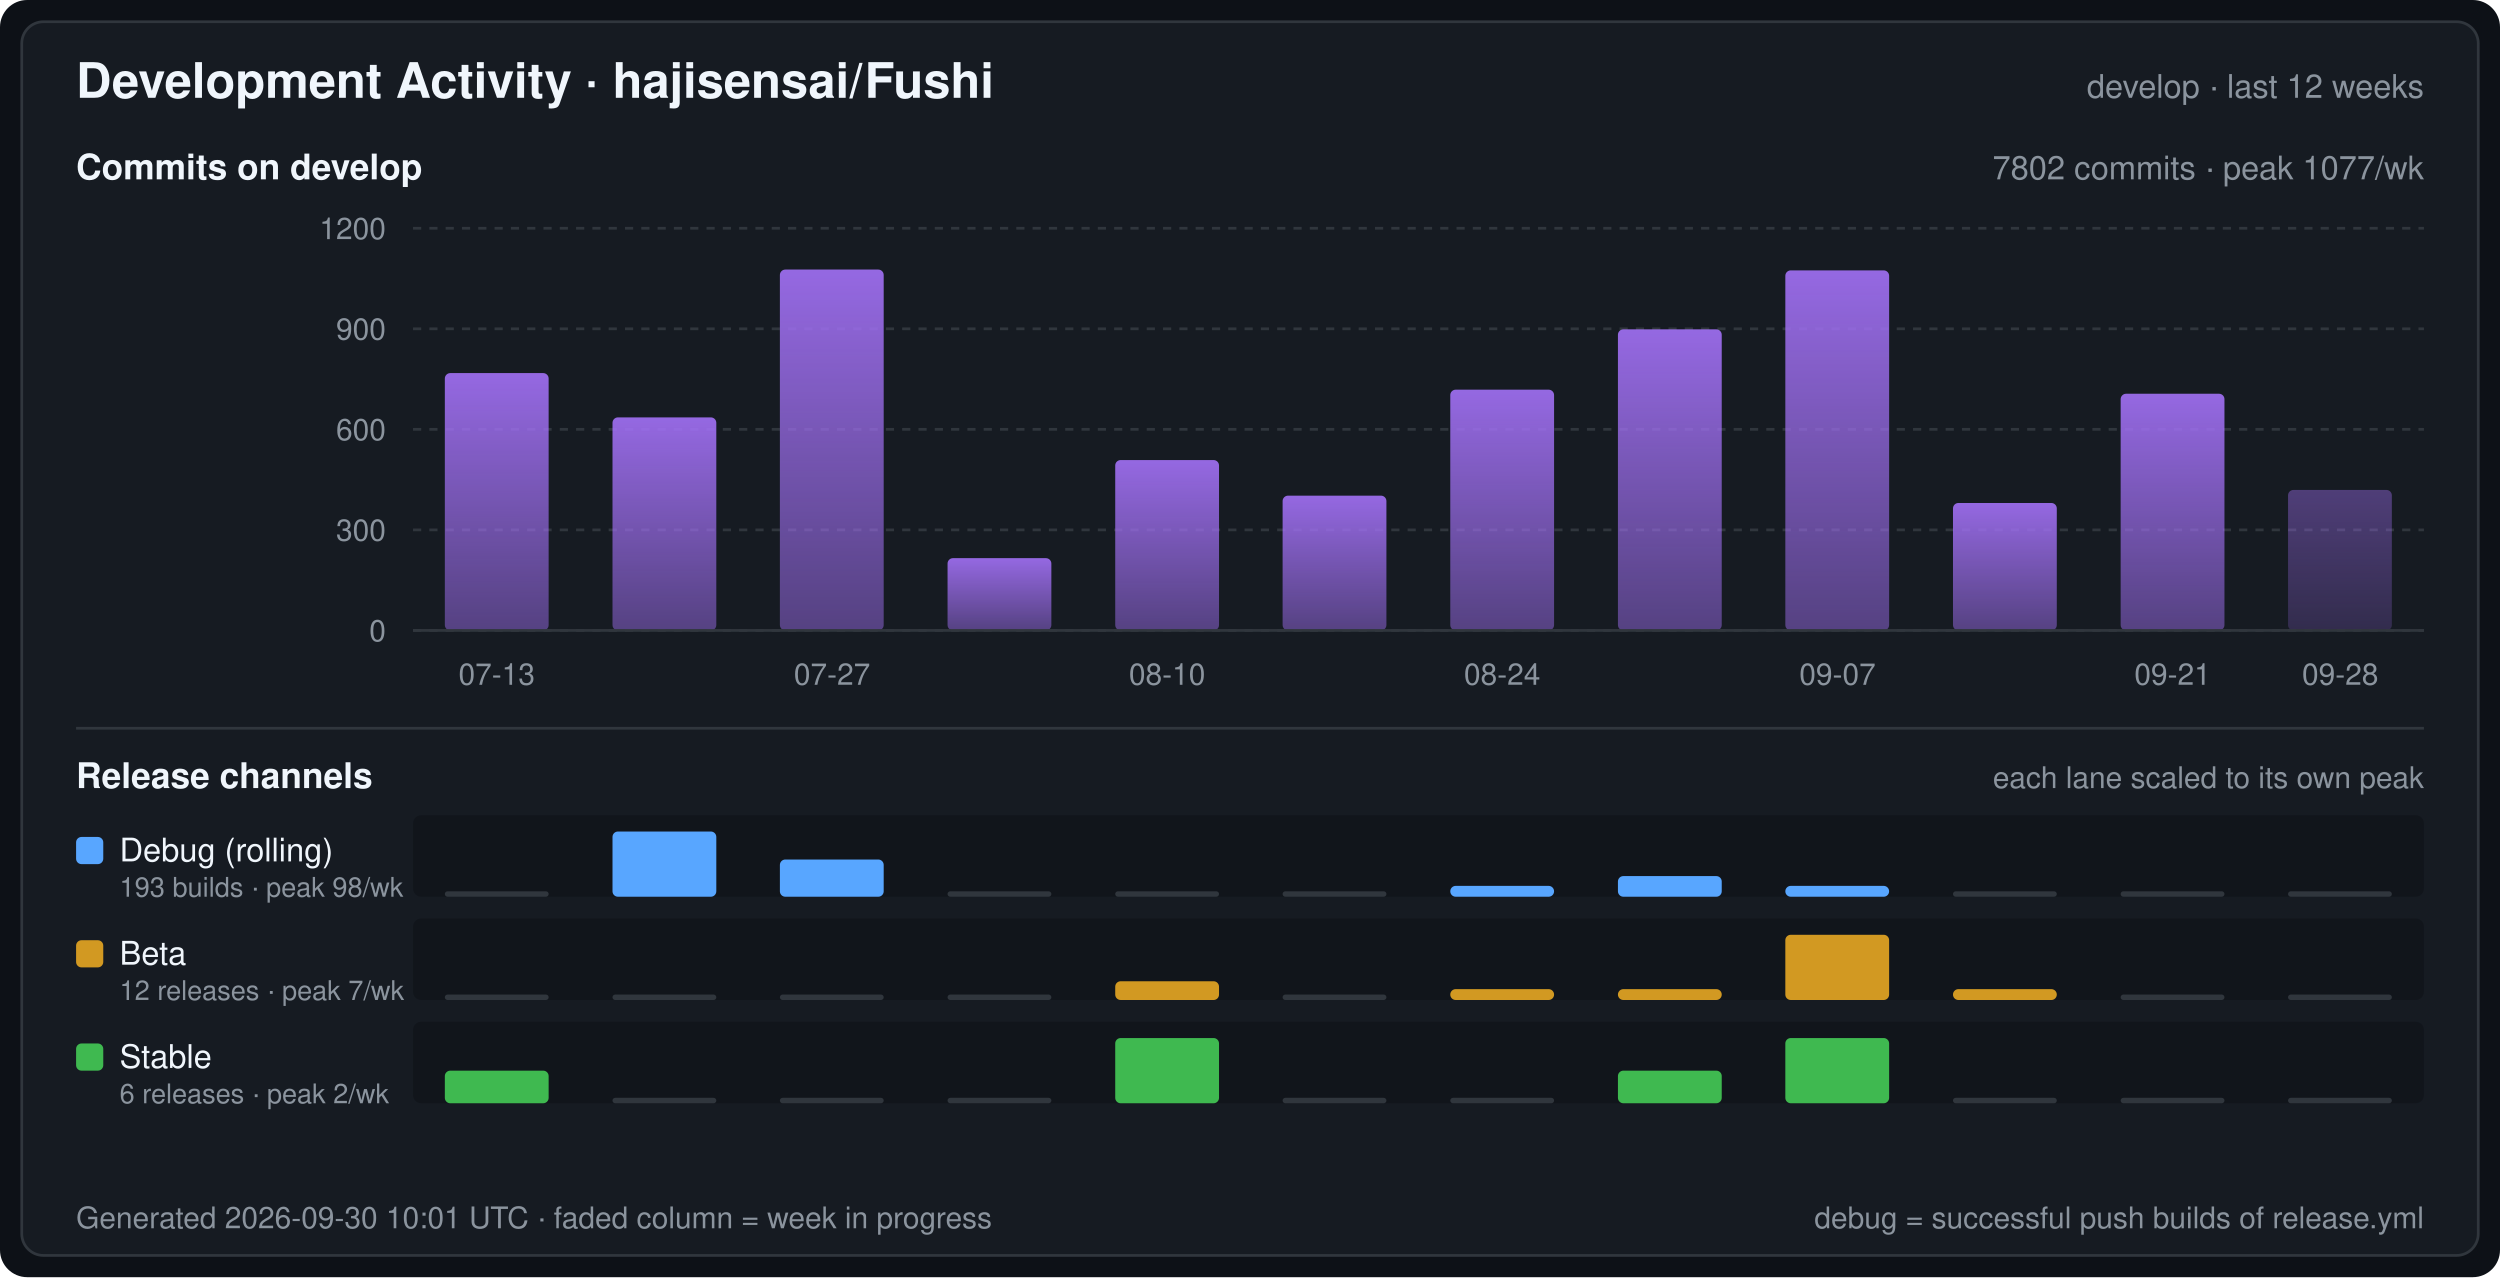
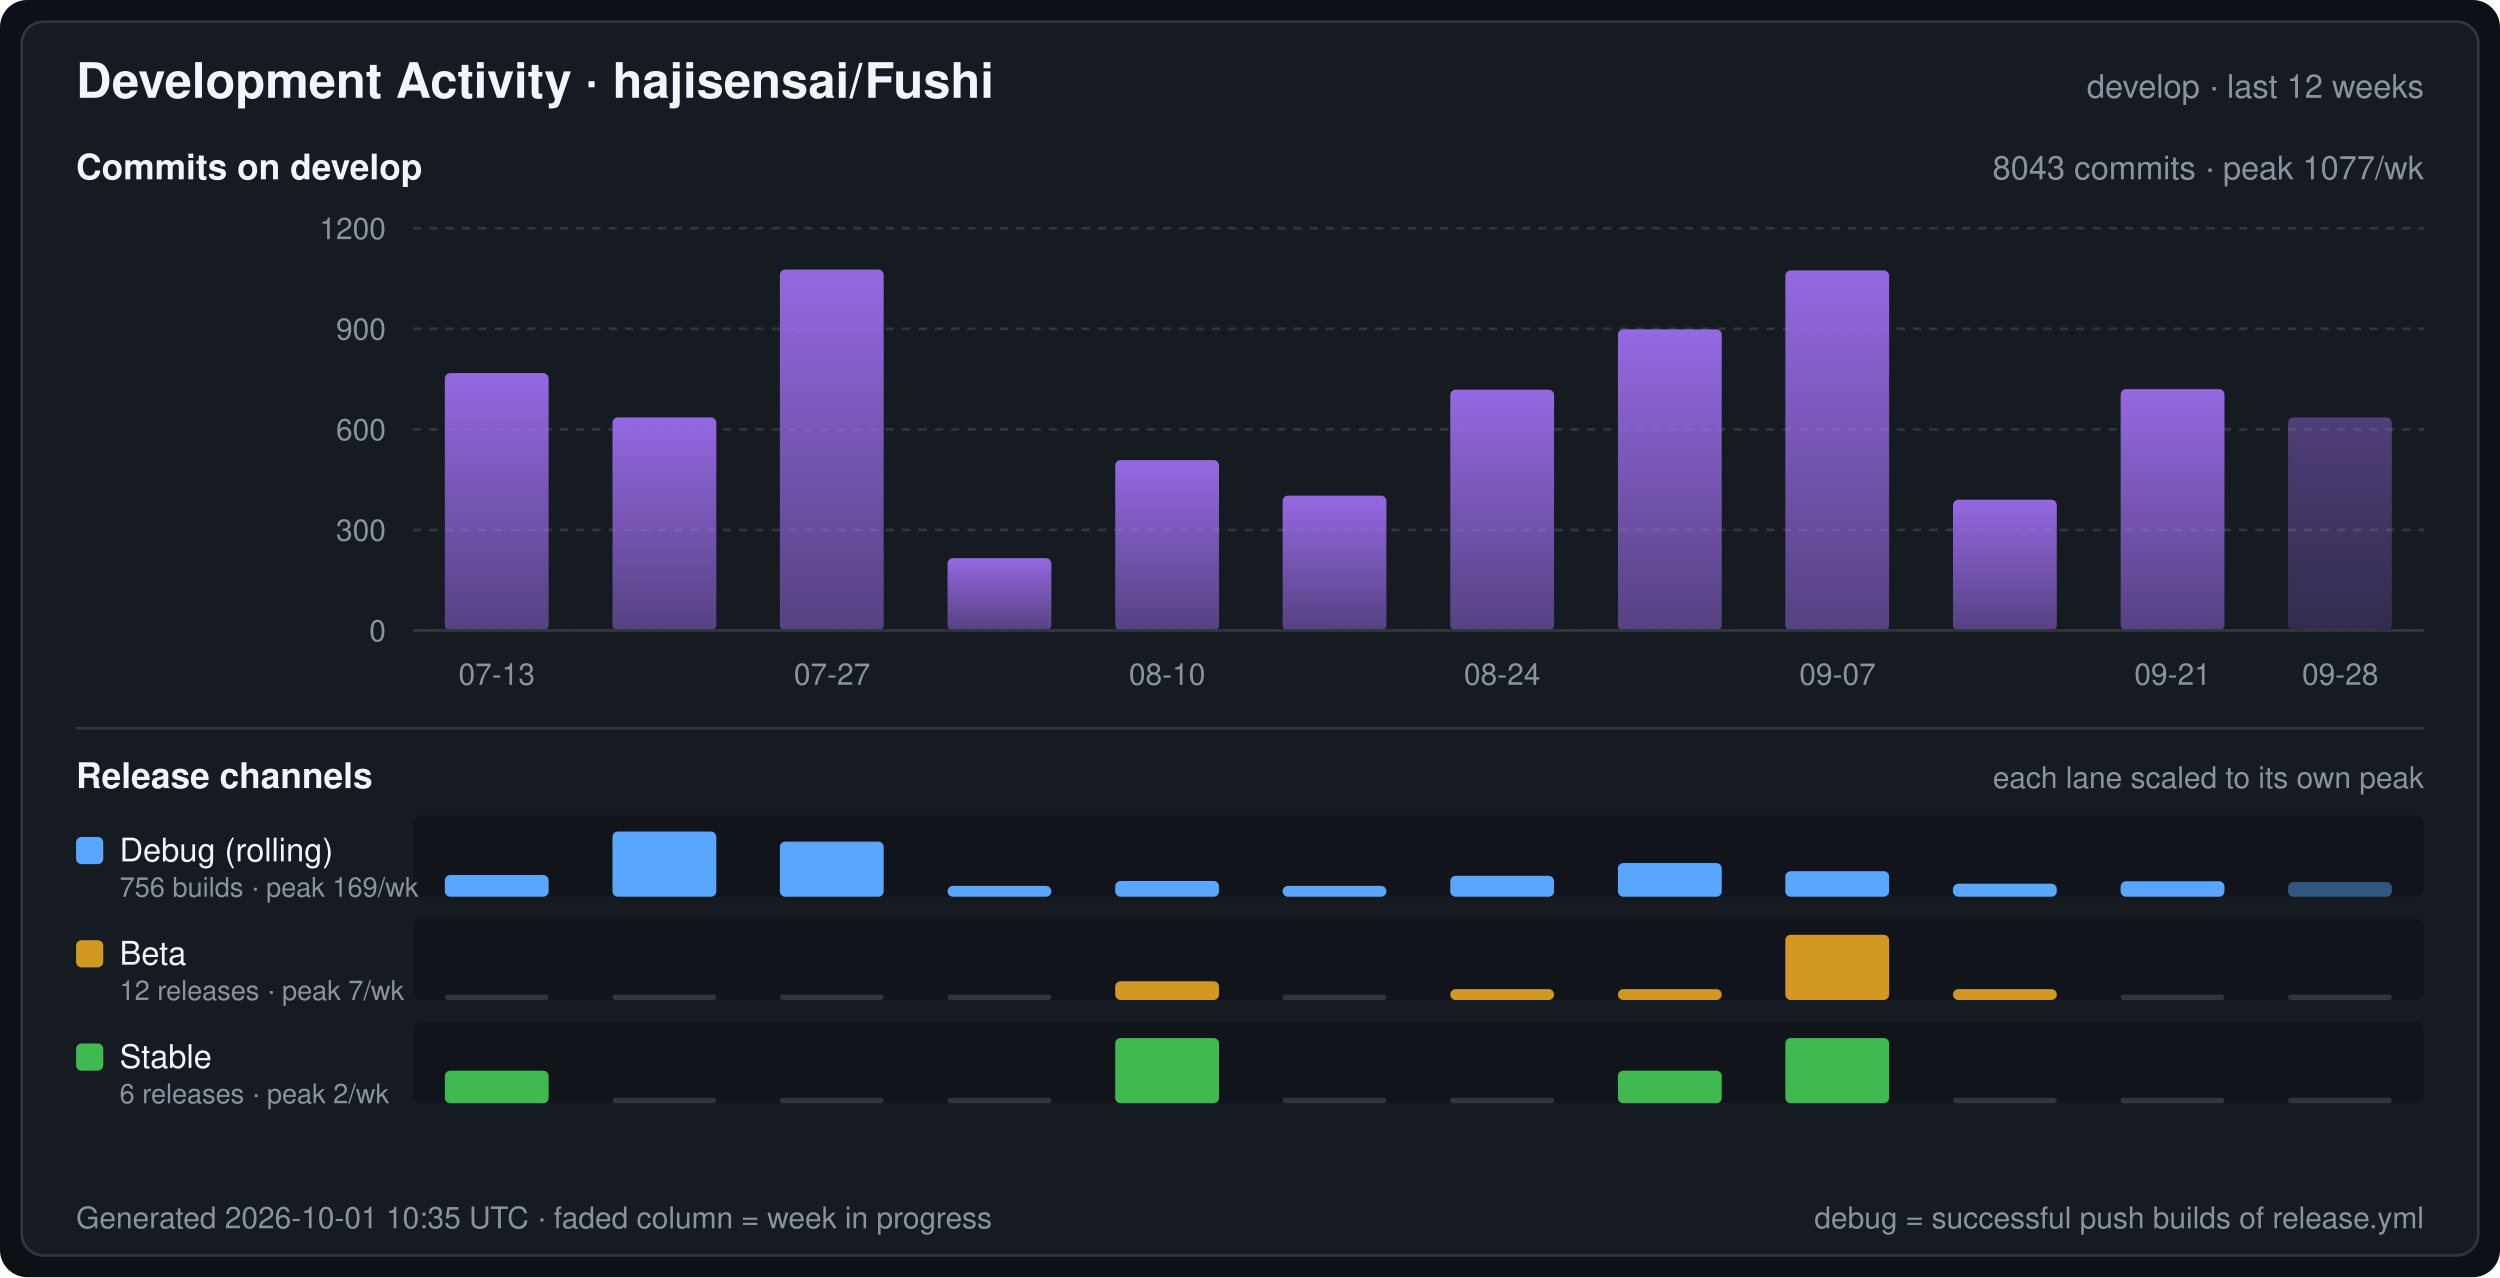
<svg xmlns="http://www.w3.org/2000/svg" width="920" height="470" viewBox="0 0 920 470" font-family="-apple-system,BlinkMacSystemFont,Segoe UI,Helvetica,Arial,sans-serif" role="img" aria-label="Development Activity · hajisensai/Fushi">
  <defs>
    <linearGradient id="commitArea" x1="0" y1="0" x2="0" y2="1">
      <stop offset="0" stop-color="#a371f7" stop-opacity="0.9" />
      <stop offset="1" stop-color="#a371f7" stop-opacity="0.45" />
    </linearGradient>
  </defs>
  <rect width="920" height="470" rx="10" fill="#0d1117" />
  <rect x="8" y="8" width="904" height="454" rx="8" fill="#161b22" stroke="#30363d" stroke-width="1" />
  <text x="28" y="36" fill="#f0f6fc" font-size="18" font-weight="600">Development Activity · hajisensai/Fushi</text>
  <text x="892" y="36" fill="#8b949e" font-size="12" text-anchor="end">develop · last 12 weeks</text>
  <text x="28" y="66" fill="#f0f6fc" font-size="13" font-weight="600">Commits on develop</text>
-   <text x="892" y="66" fill="#8b949e" font-size="12" text-anchor="end">7802 commits · peak 1077/wk</text>
+   <text x="892" y="66" fill="#8b949e" font-size="12" text-anchor="end">8043 commits · peak 1077/wk</text>
  <line x1="152" y1="232.0" x2="892" y2="232.0" stroke="#30363d" stroke-width="1" stroke-dasharray="3 3" />
  <text x="142" y="236.0" fill="#8b949e" font-size="11" text-anchor="end">0</text>
  <line x1="152" y1="195.0" x2="892" y2="195.0" stroke="#30363d" stroke-width="1" stroke-dasharray="3 3" />
  <text x="142" y="199.0" fill="#8b949e" font-size="11" text-anchor="end">300</text>
  <line x1="152" y1="158.0" x2="892" y2="158.0" stroke="#30363d" stroke-width="1" stroke-dasharray="3 3" />
  <text x="142" y="162.0" fill="#8b949e" font-size="11" text-anchor="end">600</text>
  <line x1="152" y1="121.0" x2="892" y2="121.0" stroke="#30363d" stroke-width="1" stroke-dasharray="3 3" />
  <text x="142" y="125.0" fill="#8b949e" font-size="11" text-anchor="end">900</text>
  <line x1="152" y1="84.0" x2="892" y2="84.0" stroke="#30363d" stroke-width="1" stroke-dasharray="3 3" />
  <text x="142" y="88.0" fill="#8b949e" font-size="11" text-anchor="end">1200</text>
  <rect x="163.7" y="137.3" width="38.2" height="94.7" rx="2" fill="url(#commitArea)" />
  <rect x="225.4" y="153.6" width="38.2" height="78.4" rx="2" fill="url(#commitArea)" />
  <rect x="287.0" y="99.2" width="38.2" height="132.8" rx="2" fill="url(#commitArea)" />
  <rect x="348.7" y="205.4" width="38.2" height="26.6" rx="2" fill="url(#commitArea)" />
  <rect x="410.4" y="169.3" width="38.2" height="62.7" rx="2" fill="url(#commitArea)" />
  <rect x="472.0" y="182.4" width="38.2" height="49.6" rx="2" fill="url(#commitArea)" />
  <rect x="533.7" y="143.4" width="38.2" height="88.6" rx="2" fill="url(#commitArea)" />
  <rect x="595.4" y="121.2" width="38.2" height="110.8" rx="2" fill="url(#commitArea)" />
  <rect x="657.0" y="99.5" width="38.2" height="132.5" rx="2" fill="url(#commitArea)" />
-   <rect x="718.7" y="185.1" width="38.2" height="46.9" rx="2" fill="url(#commitArea)" />
-   <rect x="780.4" y="144.9" width="38.2" height="87.1" rx="2" fill="url(#commitArea)" />
-   <rect x="842.0" y="180.3" width="38.2" height="51.7" rx="2" fill="url(#commitArea)" fill-opacity="0.45" />
+   <rect x="718.7" y="183.9" width="38.2" height="48.1" rx="2" fill="url(#commitArea)" />
+   <rect x="780.4" y="143.2" width="38.2" height="88.8" rx="2" fill="url(#commitArea)" />
+   <rect x="842.0" y="153.6" width="38.2" height="78.4" rx="2" fill="url(#commitArea)" fill-opacity="0.45" />
  <line x1="152" y1="232" x2="892" y2="232" stroke="#30363d" stroke-width="1" />
  <text x="182.8" y="252.0" fill="#8b949e" font-size="11" text-anchor="middle">07-13</text>
  <text x="306.2" y="252.0" fill="#8b949e" font-size="11" text-anchor="middle">07-27</text>
  <text x="429.5" y="252.0" fill="#8b949e" font-size="11" text-anchor="middle">08-10</text>
  <text x="552.8" y="252.0" fill="#8b949e" font-size="11" text-anchor="middle">08-24</text>
  <text x="676.2" y="252.0" fill="#8b949e" font-size="11" text-anchor="middle">09-07</text>
  <text x="799.5" y="252.0" fill="#8b949e" font-size="11" text-anchor="middle">09-21</text>
  <text x="861.2" y="252.0" fill="#8b949e" font-size="11" text-anchor="middle">09-28</text>
  <line x1="28" y1="268" x2="892" y2="268" stroke="#30363d" stroke-width="1" />
  <text x="28" y="290" fill="#f0f6fc" font-size="13" font-weight="600">Release channels</text>
  <text x="892" y="290" fill="#8b949e" font-size="11" text-anchor="end">each lane scaled to its own peak</text>
  <rect x="152" y="300" width="740" height="30" rx="3" fill="#0d1117" fill-opacity="0.55" />
  <rect x="28" y="308" width="10" height="10" rx="2" fill="#58a6ff" />
  <text x="44" y="317" fill="#f0f6fc" font-size="12">Debug (rolling)</text>
-   <text x="44" y="330" fill="#8b949e" font-size="10">193 builds · peak 98/wk</text>
-   <rect x="163.7" y="328.0" width="38.2" height="2" rx="1" fill="#30363d" />
+   <text x="44" y="330" fill="#8b949e" font-size="10">756 builds · peak 169/wk</text>
+   <rect x="163.7" y="322.0" width="38.2" height="8.0" rx="2" fill="#58a6ff" />
  <rect x="225.4" y="306.0" width="38.2" height="24.0" rx="2" fill="#58a6ff" />
-   <rect x="287.0" y="316.3" width="38.2" height="13.7" rx="2" fill="#58a6ff" />
-   <rect x="348.7" y="328.0" width="38.2" height="2" rx="1" fill="#30363d" />
-   <rect x="410.4" y="328.0" width="38.2" height="2" rx="1" fill="#30363d" />
-   <rect x="472.0" y="328.0" width="38.2" height="2" rx="1" fill="#30363d" />
-   <rect x="533.7" y="326.0" width="38.2" height="4.0" rx="2" fill="#58a6ff" />
-   <rect x="595.4" y="322.4" width="38.2" height="7.6" rx="2" fill="#58a6ff" />
-   <rect x="657.0" y="326.0" width="38.2" height="4.0" rx="2" fill="#58a6ff" />
-   <rect x="718.7" y="328.0" width="38.2" height="2" rx="1" fill="#30363d" />
-   <rect x="780.4" y="328.0" width="38.2" height="2" rx="1" fill="#30363d" />
-   <rect x="842.0" y="328.0" width="38.2" height="2" rx="1" fill="#30363d" />
+   <rect x="287.0" y="309.7" width="38.2" height="20.3" rx="2" fill="#58a6ff" />
+   <rect x="348.7" y="326.0" width="38.2" height="4.0" rx="2" fill="#58a6ff" />
+   <rect x="410.4" y="324.2" width="38.2" height="5.8" rx="2" fill="#58a6ff" />
+   <rect x="472.0" y="326.0" width="38.2" height="4.0" rx="2" fill="#58a6ff" />
+   <rect x="533.7" y="322.3" width="38.2" height="7.7" rx="2" fill="#58a6ff" />
+   <rect x="595.4" y="317.6" width="38.2" height="12.4" rx="2" fill="#58a6ff" />
+   <rect x="657.0" y="320.6" width="38.2" height="9.4" rx="2" fill="#58a6ff" />
+   <rect x="718.7" y="325.2" width="38.2" height="4.8" rx="2" fill="#58a6ff" />
+   <rect x="780.4" y="324.3" width="38.2" height="5.7" rx="2" fill="#58a6ff" />
+   <rect x="842.0" y="324.6" width="38.2" height="5.4" rx="2" fill="#58a6ff" fill-opacity="0.45" />
  <rect x="152" y="338" width="740" height="30" rx="3" fill="#0d1117" fill-opacity="0.55" />
  <rect x="28" y="346" width="10" height="10" rx="2" fill="#d29922" />
  <text x="44" y="355" fill="#f0f6fc" font-size="12">Beta</text>
  <text x="44" y="368" fill="#8b949e" font-size="10">12 releases · peak 7/wk</text>
  <rect x="163.7" y="366.0" width="38.2" height="2" rx="1" fill="#30363d" />
  <rect x="225.4" y="366.0" width="38.2" height="2" rx="1" fill="#30363d" />
  <rect x="287.0" y="366.0" width="38.2" height="2" rx="1" fill="#30363d" />
  <rect x="348.7" y="366.0" width="38.2" height="2" rx="1" fill="#30363d" />
  <rect x="410.4" y="361.1" width="38.2" height="6.9" rx="2" fill="#d29922" />
  <rect x="472.0" y="366.0" width="38.2" height="2" rx="1" fill="#30363d" />
  <rect x="533.7" y="364.0" width="38.2" height="4.0" rx="2" fill="#d29922" />
  <rect x="595.4" y="364.0" width="38.2" height="4.0" rx="2" fill="#d29922" />
  <rect x="657.0" y="344.0" width="38.2" height="24.0" rx="2" fill="#d29922" />
  <rect x="718.7" y="364.0" width="38.2" height="4.0" rx="2" fill="#d29922" />
  <rect x="780.4" y="366.0" width="38.2" height="2" rx="1" fill="#30363d" />
  <rect x="842.0" y="366.0" width="38.2" height="2" rx="1" fill="#30363d" />
  <rect x="152" y="376" width="740" height="30" rx="3" fill="#0d1117" fill-opacity="0.55" />
  <rect x="28" y="384" width="10" height="10" rx="2" fill="#3fb950" />
  <text x="44" y="393" fill="#f0f6fc" font-size="12">Stable</text>
  <text x="44" y="406" fill="#8b949e" font-size="10">6 releases · peak 2/wk</text>
  <rect x="163.7" y="394.0" width="38.2" height="12.0" rx="2" fill="#3fb950" />
  <rect x="225.4" y="404.0" width="38.2" height="2" rx="1" fill="#30363d" />
  <rect x="287.0" y="404.0" width="38.2" height="2" rx="1" fill="#30363d" />
  <rect x="348.7" y="404.0" width="38.2" height="2" rx="1" fill="#30363d" />
  <rect x="410.4" y="382.0" width="38.2" height="24.0" rx="2" fill="#3fb950" />
  <rect x="472.0" y="404.0" width="38.2" height="2" rx="1" fill="#30363d" />
  <rect x="533.7" y="404.0" width="38.2" height="2" rx="1" fill="#30363d" />
  <rect x="595.4" y="394.0" width="38.2" height="12.0" rx="2" fill="#3fb950" />
  <rect x="657.0" y="382.0" width="38.2" height="24.0" rx="2" fill="#3fb950" />
  <rect x="718.7" y="404.0" width="38.2" height="2" rx="1" fill="#30363d" />
  <rect x="780.4" y="404.0" width="38.2" height="2" rx="1" fill="#30363d" />
  <rect x="842.0" y="404.0" width="38.2" height="2" rx="1" fill="#30363d" />
-   <text x="28" y="452" fill="#8b949e" font-size="11">Generated 2026-09-30 10:01 UTC · faded column = week in progress</text>
+   <text x="28" y="452" fill="#8b949e" font-size="11">Generated 2026-10-01 10:35 UTC · faded column = week in progress</text>
  <text x="892" y="452" fill="#8b949e" font-size="11" text-anchor="end">debug = successful push builds of release.yml</text>
</svg>
